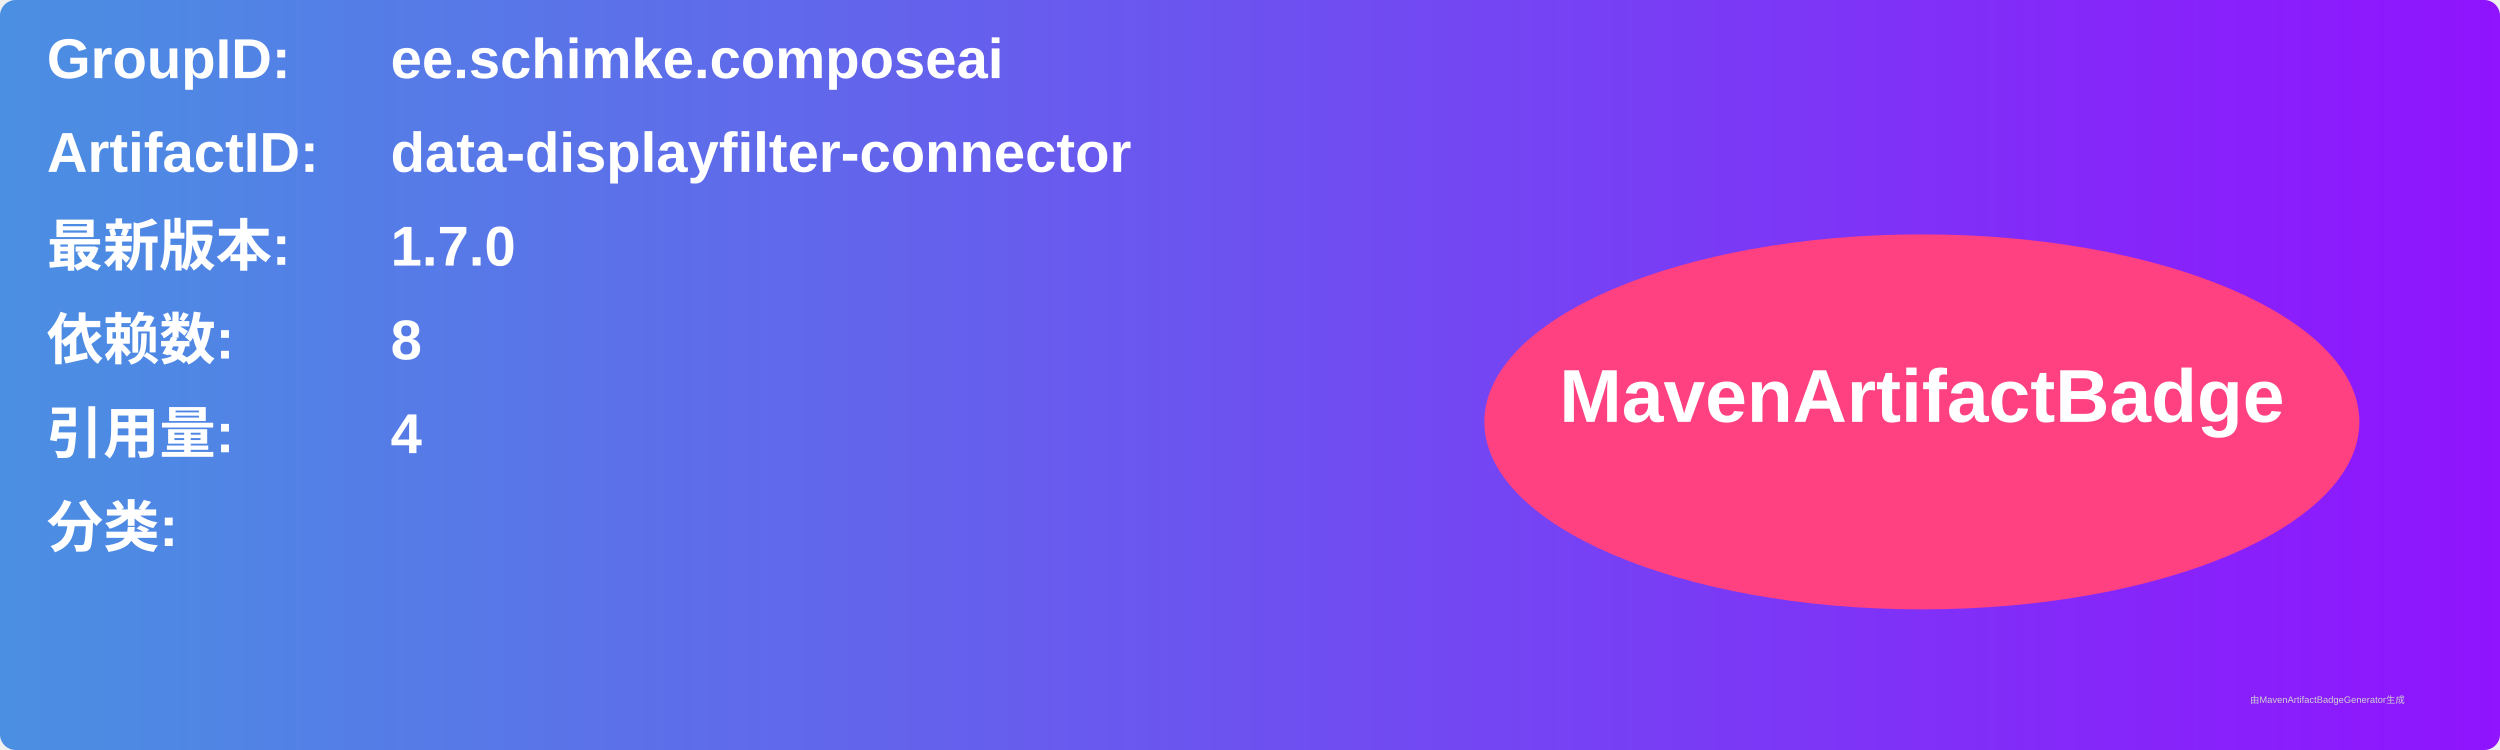
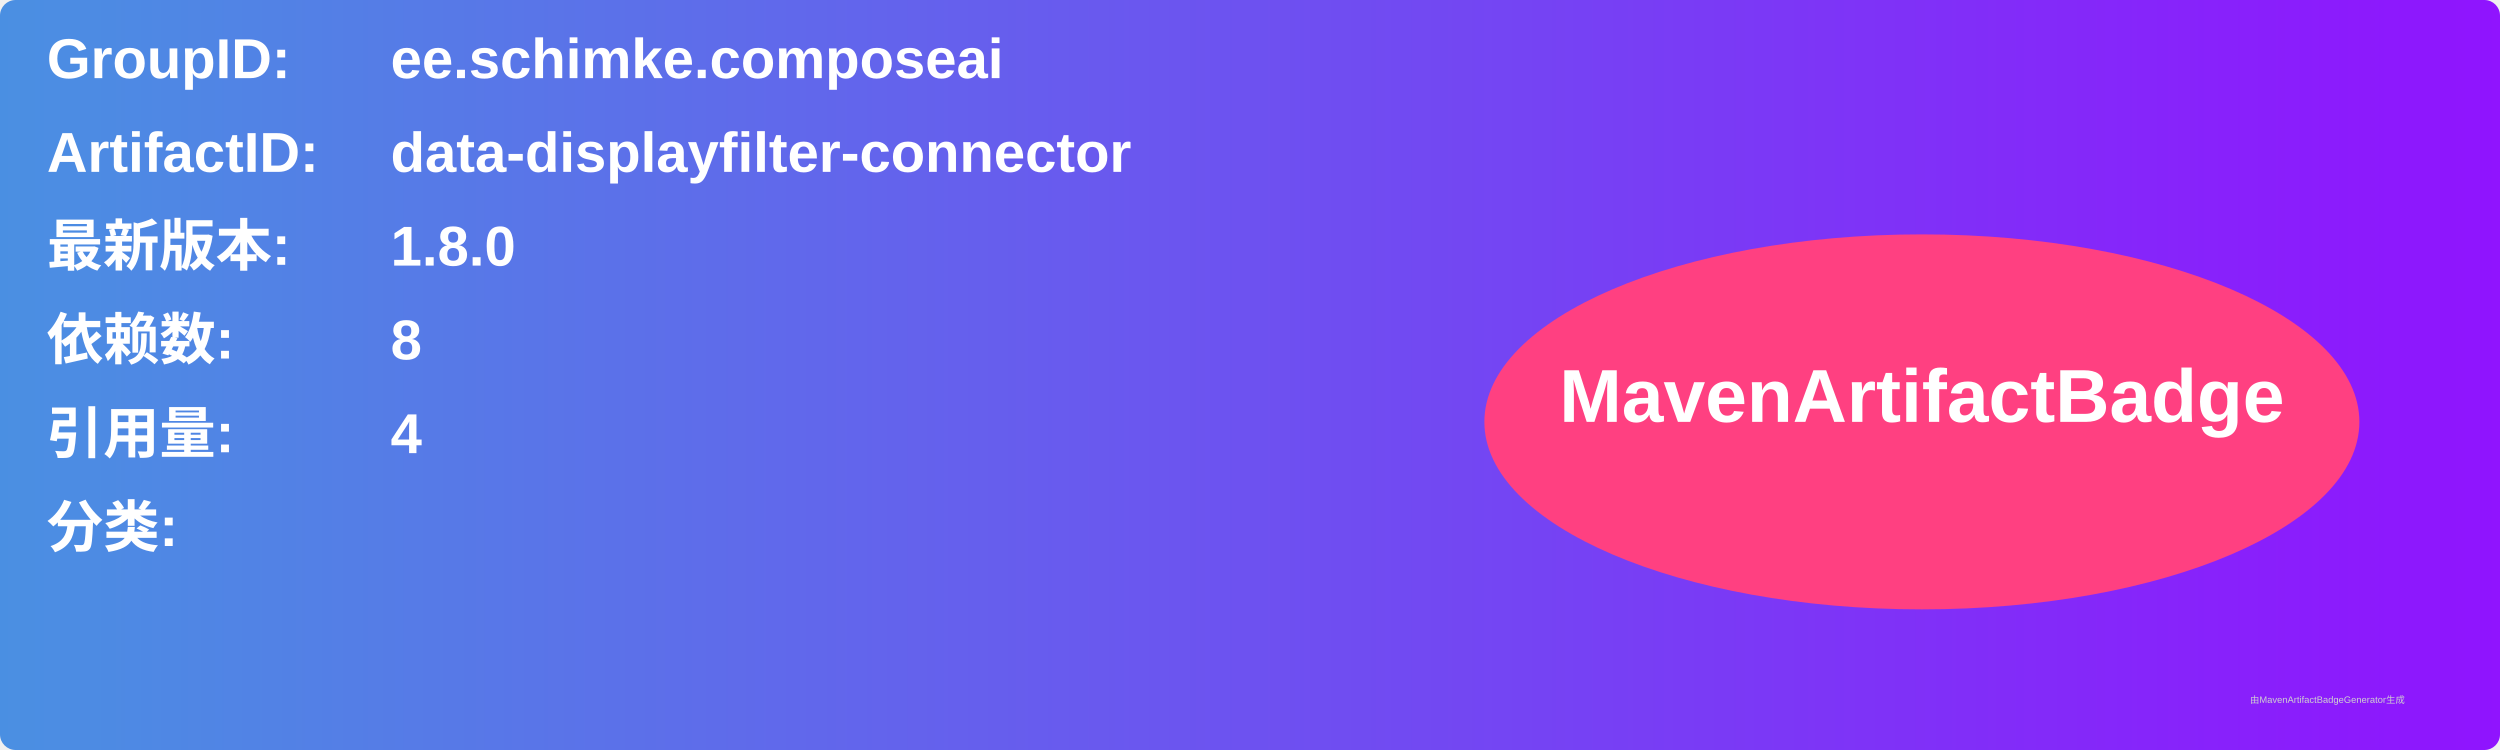
<svg xmlns="http://www.w3.org/2000/svg" width="800" height="240" viewBox="0 0 800 240">
  <linearGradient id="grad" x1="0%" y1="0%" x2="100%" y2="0%">
    <stop offset="0%" stop-color="#4a90e2" />
    <stop offset="100%" stop-color="#9013fe" />
  </linearGradient>
  <rect width="100%" height="100%" rx="5" ry="5" fill="url(#grad)" />
  <g transform="translate(15, 15)">
    <text x="0" y="10" font-family="Arial" font-size="18" fill="white" font-weight="bold" width="260">GroupID:</text>
    <text x="110" y="10" font-family="Arial" font-size="18" fill="white" font-weight="bold" width="460">ee.schimke.composeai</text>
    <text x="0" y="40" font-family="Arial" font-size="18" fill="white" font-weight="bold" width="260">ArtifactID:</text>
    <text x="110" y="40" font-family="Arial" font-size="18" fill="white" font-weight="bold" width="460">data-displayfilter-connector</text>
    <text x="0" y="70" font-family="Arial" font-size="18" fill="white" font-weight="bold">最新版本:</text>
    <text x="110" y="70" font-family="Arial" font-size="18" fill="white" font-weight="bold">
-       <tspan font-weight="bold">1.7.0</tspan>
+       <tspan font-weight="bold">1.8.0</tspan>
    </text>
    <text x="0" y="100" font-family="Arial" font-size="18" fill="white" font-weight="bold">依赖数: </text>
    <text x="110" y="100" font-family="Arial" font-size="18" fill="white">
      <tspan font-weight="bold">8</tspan>
    </text>
    <text x="0" y="130" font-family="Arial" font-size="18" fill="white" font-weight="bold">引用量: </text>
    <text x="110" y="130" font-family="Arial" font-size="18" fill="white">
      <tspan font-weight="bold">4</tspan>
    </text>
    <text x="0" y="160" font-family="Arial" font-size="18" fill="white" font-weight="bold">分类:</text>
    <text x="10" y="190" font-family="Arial" font-size="10" fill="white">
      <tspan font-weight="bold" />
    </text>
    <ellipse cx="600" cy="120" rx="140" ry="60" fill="#ff4081" />
    <text x="600" y="120" text-anchor="middle" font-family="Arial" font-size="24" fill="white" font-weight="bold">MavenArtifactBadge</text>
  </g>
  <text x="720" y="225" font-family="Arial" font-size="3" fill="#d0d0d0">由MavenArtifactBadgeGenerator生成</text>
</svg>
